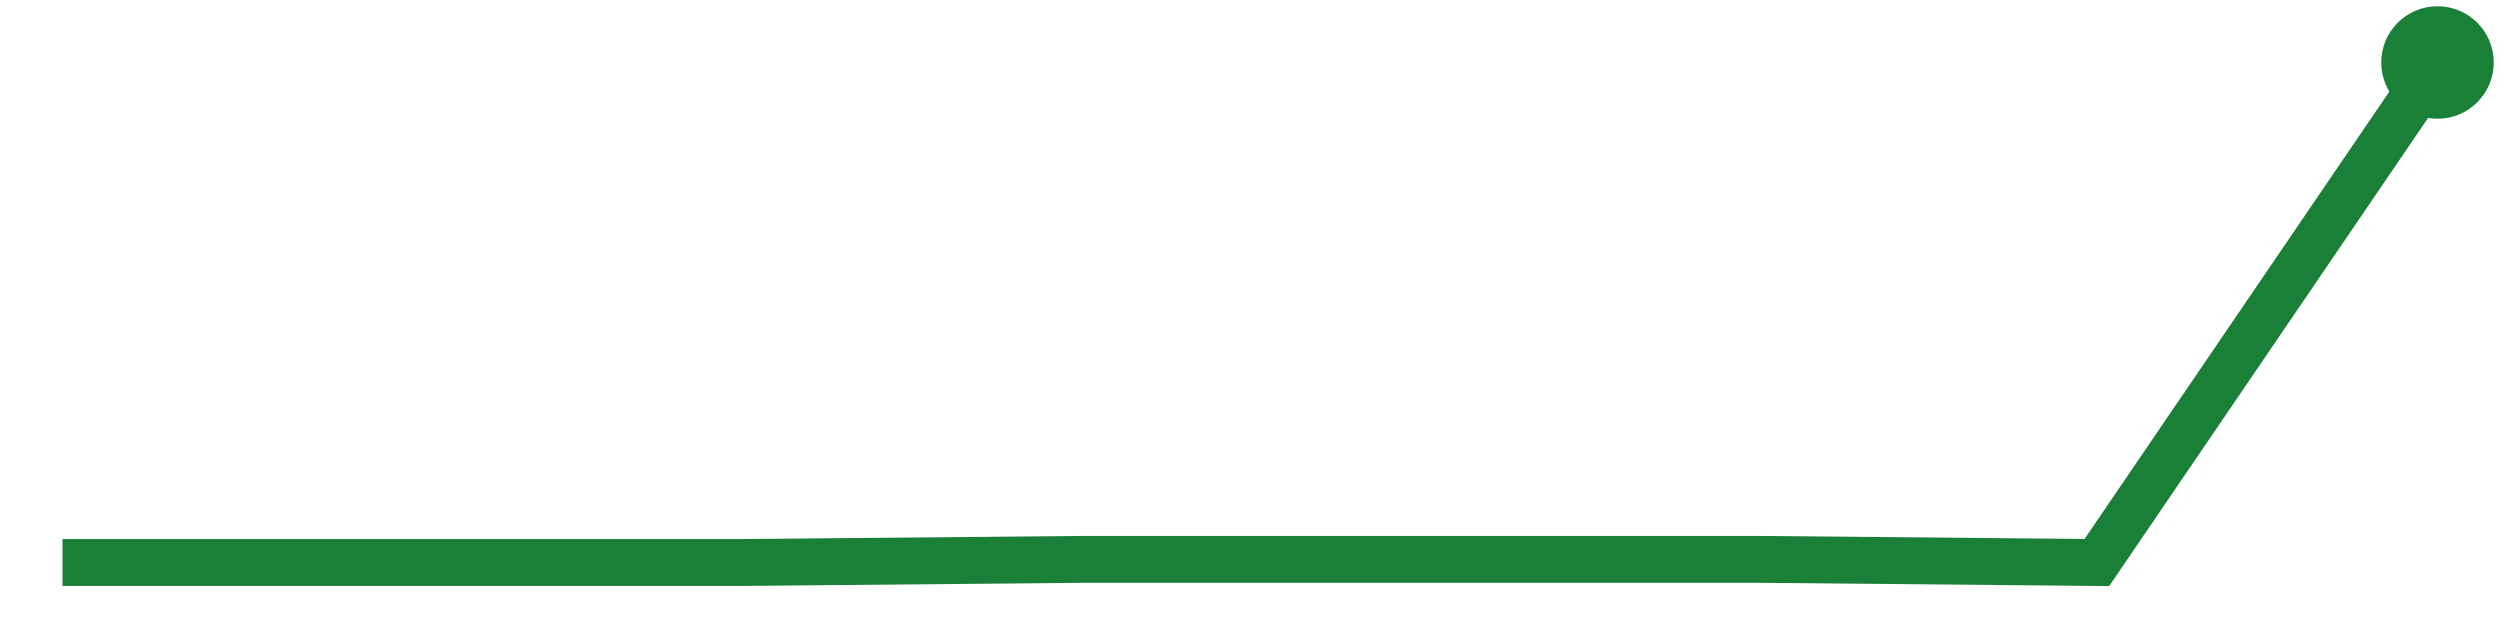
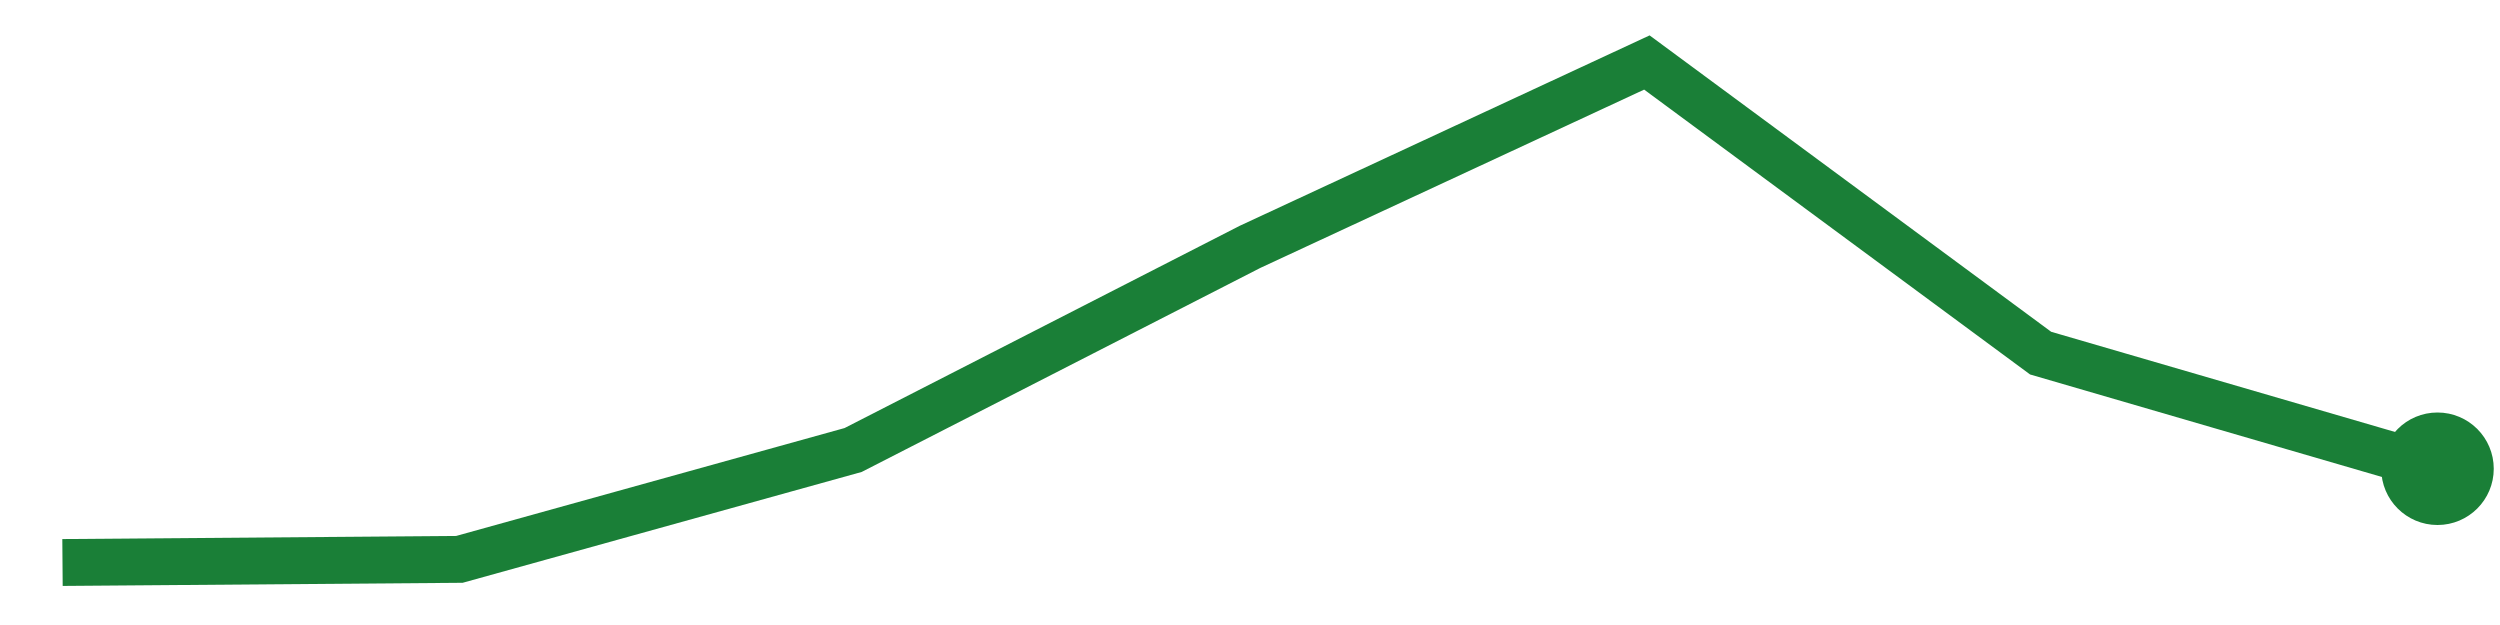
<svg xmlns="http://www.w3.org/2000/svg" viewBox="0 0 80 20" width="80" height="20" role="img" aria-label="trend">
-   <polyline points="2.0,18.0 12.9,18.0 23.7,18.0 34.6,17.9 45.4,17.9 56.3,17.9 67.1,18.0 78.0,2.0" fill="none" stroke="#1a7f37" stroke-width="1.5" />
-   <circle cx="78.0" cy="2.0" r="1.8" fill="#1a7f37" />
+   <polyline points="2.0,18.0 14.7,17.9 27.3,14.4 40.0,7.9 52.7,2.0 65.3,11.3 78.0,15.0" fill="none" stroke="#1a7f37" stroke-width="1.5" />
+   <circle cx="78.0" cy="15.0" r="1.8" fill="#1a7f37" />
</svg>
